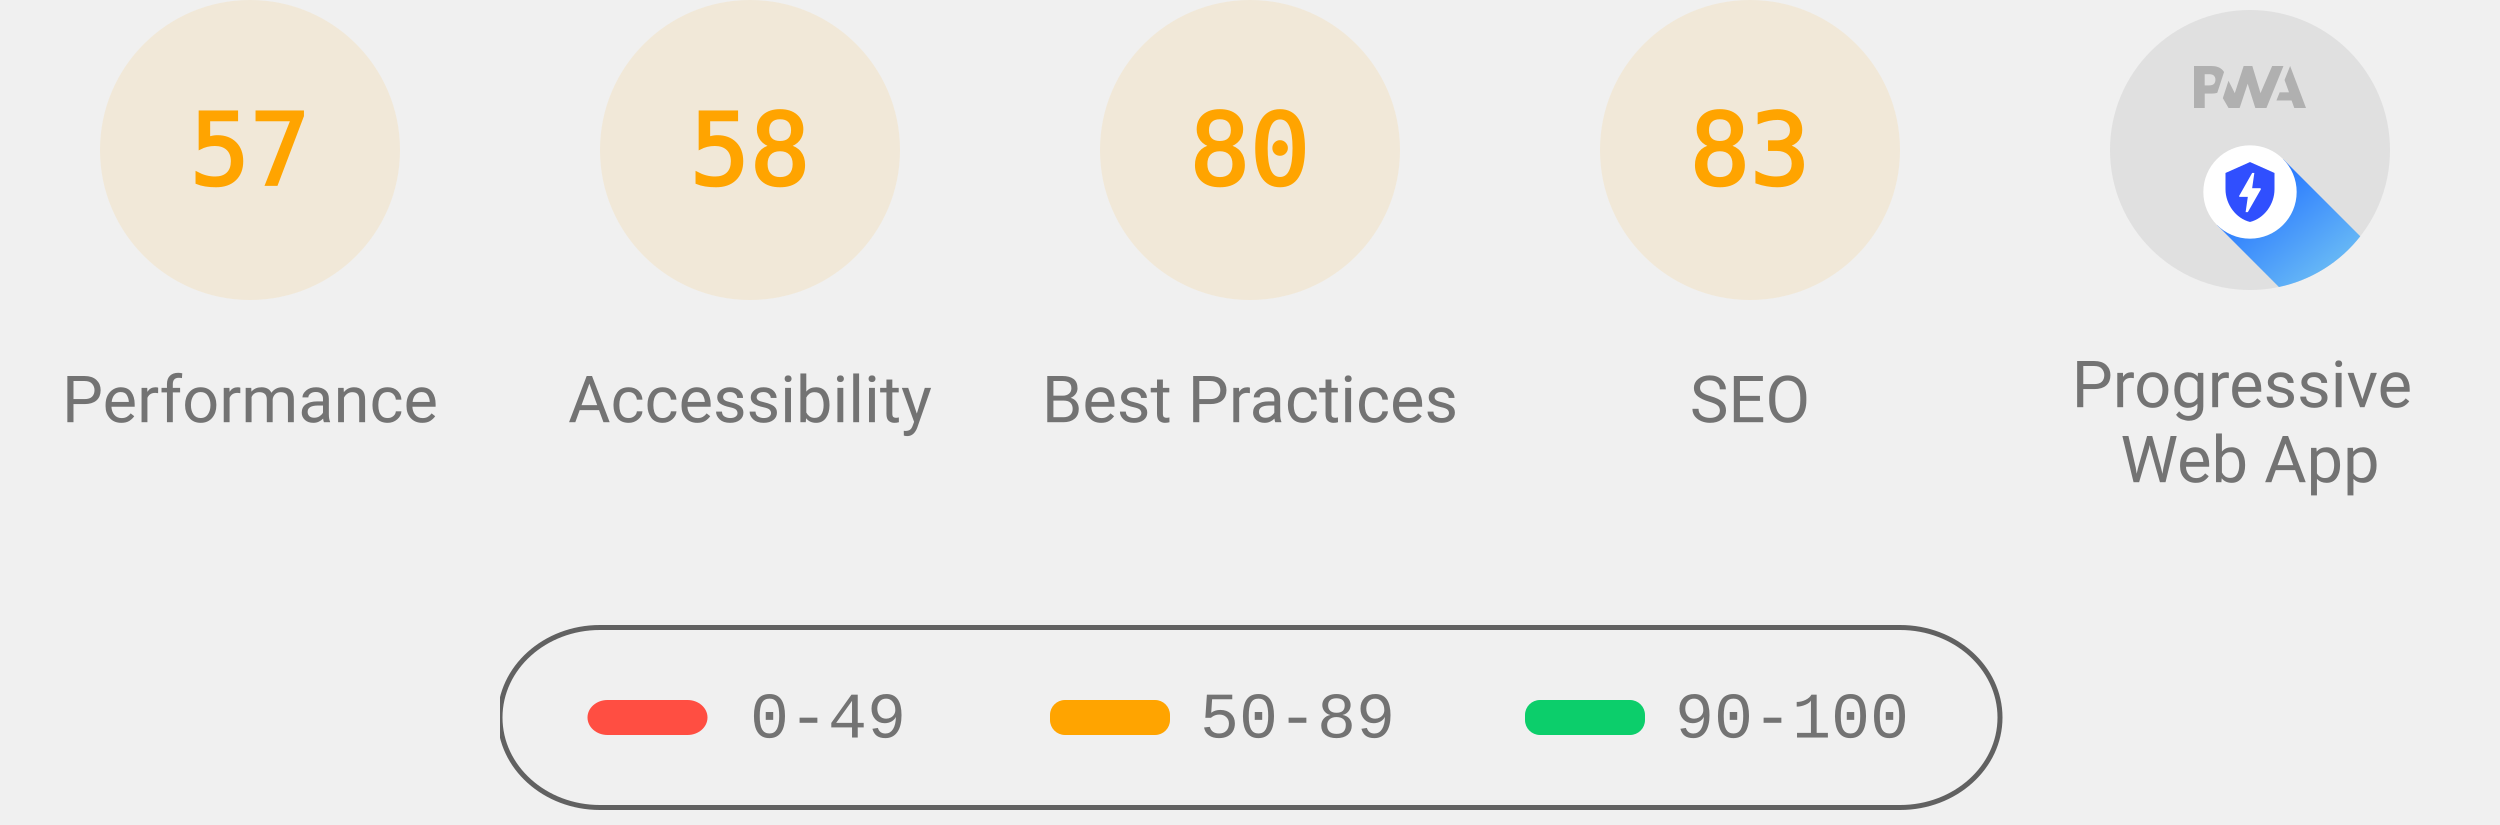
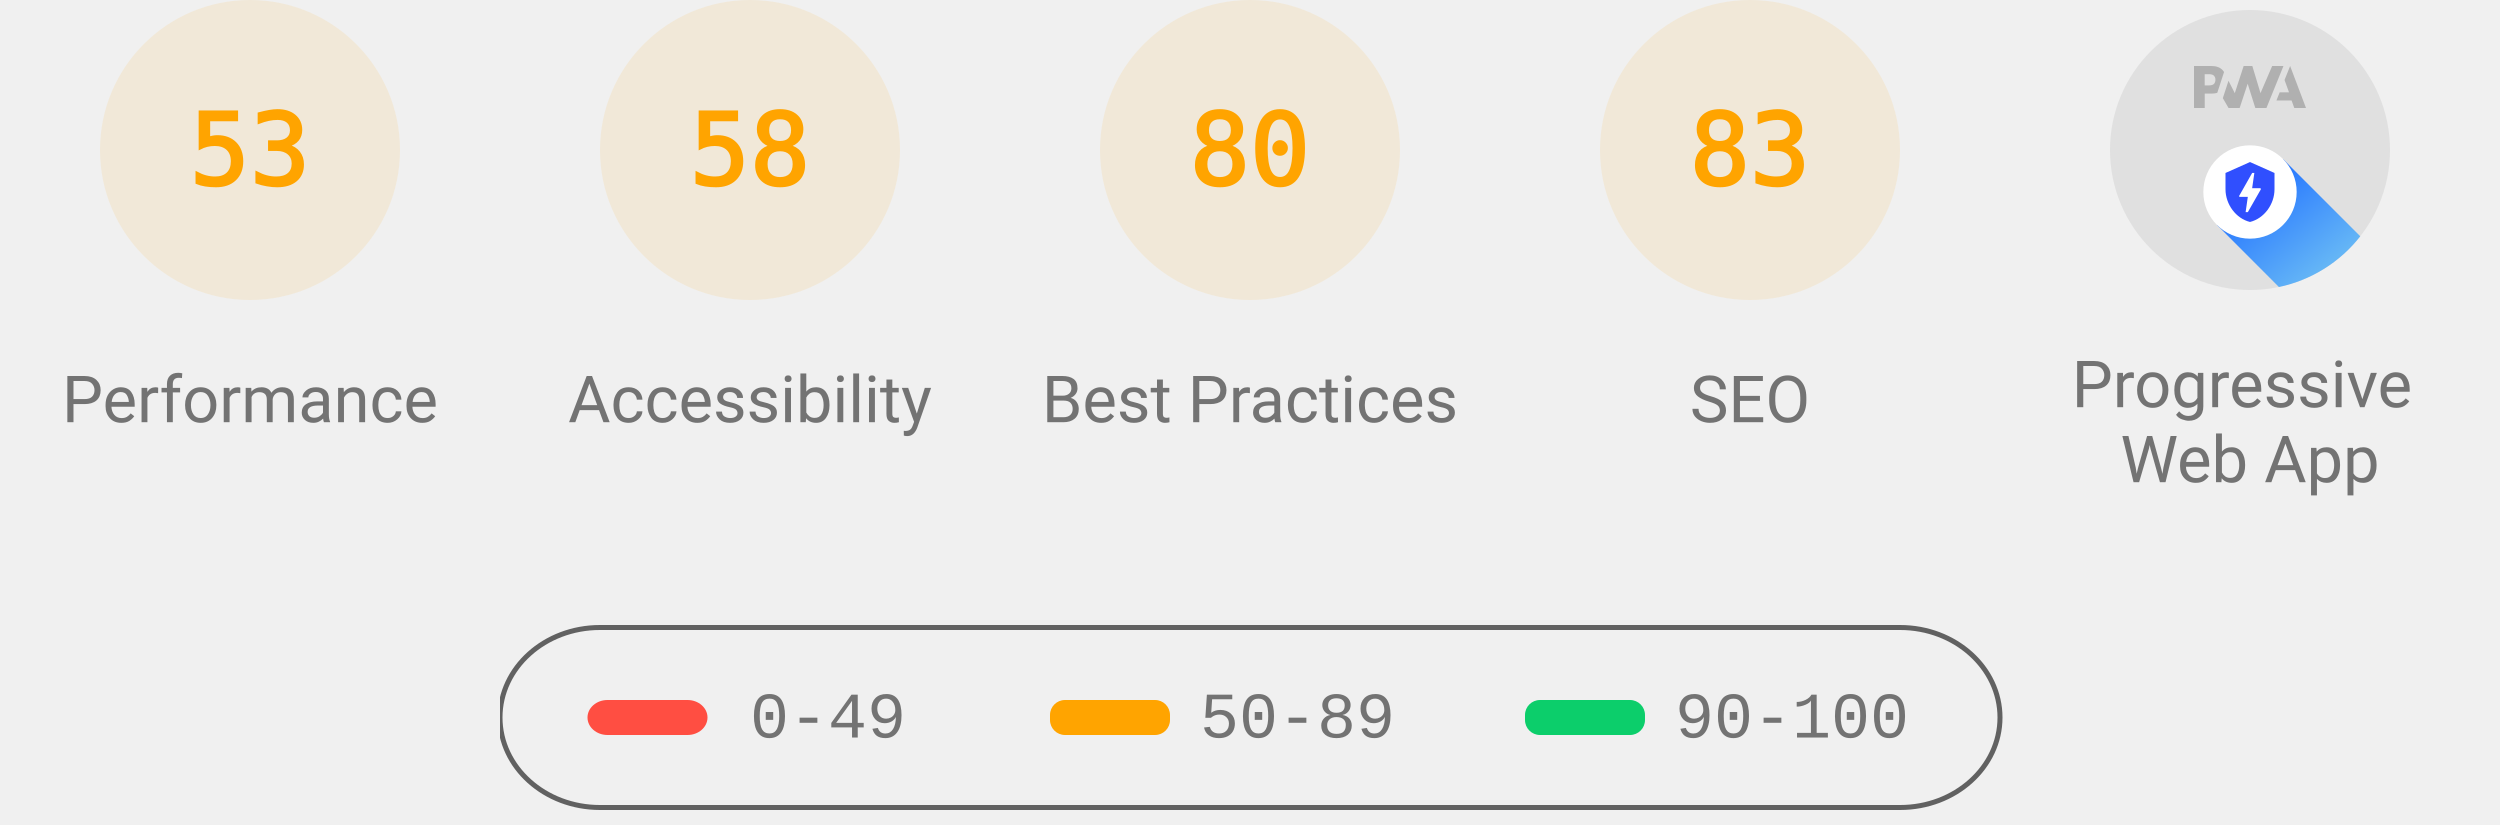
<svg xmlns="http://www.w3.org/2000/svg" class="theme--agnostic" fill="none" width="1000" height="330">
  <style>
			.gauge-base {
				opacity: 0.1
			}

			.gauge-arc {
				fill: none;
				animation-delay: 250ms;
				stroke-linecap: round;
				transform: rotate(-90deg);
				transform-origin: 100px 60px;
				animation: load-gauge 1s ease forwards
			}

			.guage-text {
				font-size: 40px;
				font-family: monospace;
				text-align: center
			}

			.guage-red {
				color: #ff4e42;
				fill: #ff4e42;
				stroke: #ff4e42
			}
			.guage-orange {
				color: #ffa400;
				fill: #ffa400;
				stroke: #ffa400
			}
			.guage-green {
				color: #0cce6b;
				fill: #0cce6b;
				stroke: #0cce6b
			}
			.theme--agnostic .guage-undefined {
				color: #5c5c5c;
				fill: #5c5c5c;
				stroke: #5c5c5c
			}
			.theme--light .guage-undefined {
				color: #1e1e1e;
				fill: #1e1e1e;
				stroke: #1e1e1e
			}
			.theme--dark .guage-undefined {
				color: #f5f5f5;
				fill: #f5f5f5;
				stroke: #f5f5f5
			}

			.guage-title {
				stroke: none;
				font-size: 26px;
				line-height: 26px;
				font-family: Roboto, Halvetica, Arial, sans-serif
			}
			.metric.guage-title {
				font-family: 'Courier New', Courier, monospace
			}
			.theme--agnostic .guage-title {
				color: #737373;
				fill: #737373
			}
			.theme--light .guage-title {
				color: #212121;
				fill: #212121
			}
			.theme--dark .guage-title {
				color: #f5f5f5;
				fill: #f5f5f5
			}

			@keyframes load-gauge {
				from {
					stroke-dasharray: 0 352.858
				}
			}
			.lh-gauge--pwa__disc {
				fill: #e0e0e0
			}
			.lh-gauge--pwa__logo {
				position: relative;
				fill: #b0b0b0
			}
			.lh-gauge--pwa__invisible {
				display: none
			}
			.lh-gauge--pwa__visible {
				display: inline
			}
			.guage-invisible {
				display: none
			}
			.lh-gauge--pwa__logo--primary-color {
				fill: #304ffe
			}
			.theme--agnostic .lh-gauge--pwa__logo--secondary-color {
				fill: #787878
			}
			.theme--light .lh-gauge--pwa__logo--secondary-color {
				fill: #3d3d3d
			}
			.theme--dark .lh-gauge--pwa__logo--secondary-color {
				fill: #d8b6b6
			}
			.theme--light #svg_2 {
				stroke: #00000022
			}
			.theme--agnostic #svg_2 {
				stroke: #616161
			}
			.theme--light #svg_2 {
				stroke: #00000022
			}
			.theme--dark #svg_2 {
				stroke: #f5f5f566
			}
		</style>
  <svg class="guage-div guage-perf guage-orange" viewBox="0 0 200 200" width="200" height="200" x="0" y="0">
    <circle class="gauge-base" r="56" cx="100" cy="60" stroke-width="8" />
-     <circle class="gauge-arc guage-arc-1" r="56" cx="100" cy="60" stroke-width="8" style="stroke-dasharray: 200.559, 351.858;" />
-     <text class="guage-text" x="100px" y="60px" alignment-baseline="central" dominant-baseline="central" text-anchor="middle">57</text>
+     <circle class="gauge-arc guage-arc-1" r="56" cx="100" cy="60" stroke-width="8" style="stroke-dasharray: 186.485, 351.858;" />
+     <text class="guage-text" x="100px" y="60px" alignment-baseline="central" dominant-baseline="central" text-anchor="middle">53</text>
    <text class="guage-title" x="100px" y="160px" alignment-baseline="central" dominant-baseline="central" text-anchor="middle">Performance</text>
  </svg>
  <svg class="guage-div guage-acc guage-orange" viewBox="0 0 200 200" width="200" height="200" x="200" y="0">
    <circle class="gauge-base" r="56" cx="100" cy="60" stroke-width="8" />
    <circle class="gauge-arc guage-arc-2" r="56" cx="100" cy="60" stroke-width="8" style="stroke-dasharray: 204.078, 351.858;" />
    <text class="guage-text" x="100px" y="60px" alignment-baseline="central" dominant-baseline="central" text-anchor="middle">58</text>
    <text class="guage-title" x="100px" y="160px" alignment-baseline="central" dominant-baseline="central" text-anchor="middle">Accessibility</text>
  </svg>
  <svg class="guage-div guage-best guage-orange" viewBox="0 0 200 200" width="200" height="200" x="400" y="0">
    <circle class="gauge-base" r="56" cx="100" cy="60" stroke-width="8" />
    <circle class="gauge-arc guage-arc-3" r="56" cx="100" cy="60" stroke-width="8" style="stroke-dasharray: 281.486, 351.858;" />
    <text class="guage-text" x="100px" y="60px" alignment-baseline="central" dominant-baseline="central" text-anchor="middle">80</text>
    <text class="guage-title" x="100px" y="160px" alignment-baseline="central" dominant-baseline="central" text-anchor="middle">Best Practices</text>
  </svg>
  <svg class="guage-div guage-seo guage-orange" viewBox="0 0 200 200" width="200" height="200" x="600" y="0">
    <circle class="gauge-base" r="56" cx="100" cy="60" stroke-width="8" />
    <circle class="gauge-arc guage-arc-4" r="56" cx="100" cy="60" stroke-width="8" style="stroke-dasharray: 292.042, 351.858;" />
    <text class="guage-text" x="100px" y="60px" alignment-baseline="central" dominant-baseline="central" text-anchor="middle">83</text>
    <text class="guage-title" x="100px" y="160px" alignment-baseline="central" dominant-baseline="central" text-anchor="middle">SEO</text>
  </svg>
  <svg class="guage-div guage-pwa " viewBox="0 0 200 200" width="200" height="200" x="800" y="0">
    <svg viewBox="0 0 60 60" width="112" height="112" x="44" y="4">
      <defs>
        <linearGradient id="lh-gauge--pwa__check-circle__gradient-0" x1="50%" y1="0%" x2="50%" y2="100%">
          <stop stop-color="#00C852" offset="0%" />
          <stop stop-color="#009688" offset="100%" />
        </linearGradient>
        <linearGradient id="lh-gauge--pwa__installable__shadow-gradient-0" x1="76.056%" x2="24.111%" y1="82.995%" y2="24.735%">
          <stop stop-color="#A5D6A7" offset="0%" />
          <stop stop-color="#80CBC4" offset="100%" />
        </linearGradient>
        <linearGradient id="lh-gauge--pwa__fast-reliable__shadow-gradient-0" x1="76.056%" y1="82.995%" x2="25.678%" y2="26.493%">
          <stop stop-color="#64B5F6" offset="0%" />
          <stop stop-color="#2979FF" offset="100%" />
        </linearGradient>
        <g id="lh-gauge--pwa__fast-reliable-badge-0">
          <circle fill="#FFFFFF" cx="10" cy="10" r="10" />
          <path fill="#304FFE" d="M10 3.58l5.25 2.34v3.5c0 3.23-2.24 6.26-5.25 7-3.01-.74-5.25-3.77-5.25-7v-3.5L10 3.58zm-.47 10.74l2.76-4.83.03-.07c.04-.08 0-.24-.22-.24h-1.64l.47-3.26h-.47l-2.7 4.77c-.02.01.05-.1-.04.05-.09.16-.1.31.18.31h1.63l-.47 3.27h.47z" />
        </g>
        <g id="lh-gauge--pwa__installable-badge-0">
          <circle fill="#FFFFFF" cx="10" cy="10" r="10" />
          <path fill="#009688" d="M10 4.167A5.835 5.835 0 0 0 4.167 10 5.835 5.835 0 0 0 10 15.833 5.835 5.835 0 0 0 15.833 10 5.835 5.835 0 0 0 10 4.167zm2.917 6.416h-2.334v2.334H9.417v-2.334H7.083V9.417h2.334V7.083h1.166v2.334h2.334v1.166z" />
        </g>
      </defs>
      <g stroke="none" fill-rule="nonzero">
        <circle class="lh-gauge--pwa__disc" cx="30" cy="30" r="30" />
        <g class="lh-gauge--pwa__logo">
          <path d="M35.66 19.39l.7-1.75h2L37.4 15 38.6 12l3.4 9h-2.51l-.58-1.61z" />
          <path d="M33.52 21l3.65-9h-2.42l-2.5 5.82L30.5 12h-1.86l-1.9 5.82-1.35-2.65-1.21 3.72L25.4 21h2.38l1.72-5.2 1.64 5.2z" />
          <path fill-rule="nonzero" d="M20.3 17.91h1.48c.45 0 .85-.05 1.2-.15l.39-1.18 1.07-3.3a2.64 2.64 0 0 0-.28-.37c-.55-.6-1.36-.91-2.42-.91H18v9h2.3V17.9zm1.96-3.84c.22.22.33.5.33.87 0 .36-.1.65-.29.87-.2.23-.59.35-1.15.35h-.86v-2.41h.87c.52 0 .89.1 1.1.32z" />
        </g>
        <rect class="lh-gauge--pwa__component lh-gauge--pwa__na-line lh-gauge--pwa__invisible" fill="#FFFFFF" x="20" y="32" width="20" height="4" rx="2" />
        <g class="lh-gauge--pwa__component lh-gauge--pwa__fast-reliable-badge lh-gauge--pwa__visible" transform="translate(20, 29)">
          <path fill="url(#lh-gauge--pwa__fast-reliable__shadow-gradient-0)" d="M33.63 19.49A30 30 0 0 1 16.2 30.36L3 17.14 17.14 3l16.49 16.49z" />
          <use href="#lh-gauge--pwa__fast-reliable-badge-0" />
        </g>
        <g class="lh-gauge--pwa__component lh-gauge--pwa__installable-badge lh-gauge--pwa__invisible" transform="translate(20, 29)">
          <path fill="url(#lh-gauge--pwa__installable__shadow-gradient-0)" d="M33.629 19.487c-4.272 5.453-10.391 9.39-17.415 10.869L3 17.142 17.142 3 33.63 19.487z" />
          <use href="#lh-gauge--pwa__installable-badge-0" />
        </g>
        <g class="lh-gauge--pwa__component lh-gauge--pwa__fast-reliable-installable-badges lh-gauge--pwa__invisible">
          <g transform="translate(8, 29)">
            <path fill="url(#lh-gauge--pwa__fast-reliable__shadow-gradient-0)" d="M16.321 30.463L3 17.143 17.142 3l22.365 22.365A29.864 29.864 0 0 1 22 31c-1.942 0-3.84-.184-5.679-.537z" />
            <use href="#lh-gauge--pwa__fast-reliable-badge-0" />
          </g>
          <g transform="translate(32, 29)">
            <path fill="url(#lh-gauge--pwa__installable__shadow-gradient-0)" d="M25.982 11.84a30.107 30.107 0 0 1-13.08 15.203L3 17.143 17.142 3l8.84 8.84z" />
            <use href="#lh-gauge--pwa__installable-badge-0" />
          </g>
        </g>
        <g class="lh-gauge--pwa__component lh-gauge--pwa__check-circle lh-gauge--pwa__invisible" transform="translate(18, 28)">
          <circle fill="#FFFFFF" cx="12" cy="12" r="12" />
          <path fill="url(#lh-gauge--pwa__check-circle__gradient-0)" d="M12 2a10 10 0 1 0 0 20 10 10 0 0 0 0-20zm-2 15l-5-5 1.41-1.41L10 14.17l7.59-7.59L19 8l-9 9z" />
        </g>
      </g>
    </svg>
    <text class="guage-title" y="160px" alignment-baseline="central" dominant-baseline="central" text-anchor="middle">
      <tspan x="100px" dy="-6px">Progressive</tspan>
      <tspan x="100px" dy="30px">Web App</tspan>
    </text>
  </svg>
  <svg width="604" height="76" x="200" y="250">
    <g>
      <rect fill="none" id="canvas_background" height="80" width="604" y="-1" x="-1" />
      <g display="none" overflow="visible" y="0" x="0" height="100%" width="100%" id="canvasGrid">
        <rect fill="url(#gridpattern)" stroke-width="0" y="0" x="0" height="100%" width="100%" />
      </g>
    </g>
    <g>
      <rect fill-opacity="0" stroke-width="2" rx="40" id="svg_2" height="72" width="600" y="1" x="0" fill="#000000" />
      <rect stroke="#000" rx="8" id="svg_3" height="14" width="48" y="30" x="35" stroke-opacity="null" stroke-width="0" fill="#ff4e42" />
      <rect stroke="#000" rx="6" id="svg_4" height="14" width="48" y="30" x="220" stroke-opacity="null" stroke-width="0" fill="#ffa400" />
      <rect stroke="#000" rx="6" id="svg_5" height="14" width="48" y="30" x="410" stroke-opacity="null" stroke-width="0" fill="#0cce6b" />
      <text class="metric guage-title" xml:space="preserve" text-anchor="start" font-size="26" id="svg_6" y="45" x="100" stroke-opacity="null" stroke-width="0" stroke="#000">0-49</text>
      <text class="metric guage-title" xml:space="preserve" text-anchor="start" font-size="26" id="svg_7" y="45" x="280" stroke-opacity="null" stroke-width="0" stroke="#000">50-89</text>
      <text class="metric guage-title" xml:space="preserve" text-anchor="start" font-size="26" id="svg_8" y="45" x="470" stroke-opacity="null" stroke-width="0" stroke="#000">90-100</text>
    </g>
  </svg>
</svg>
